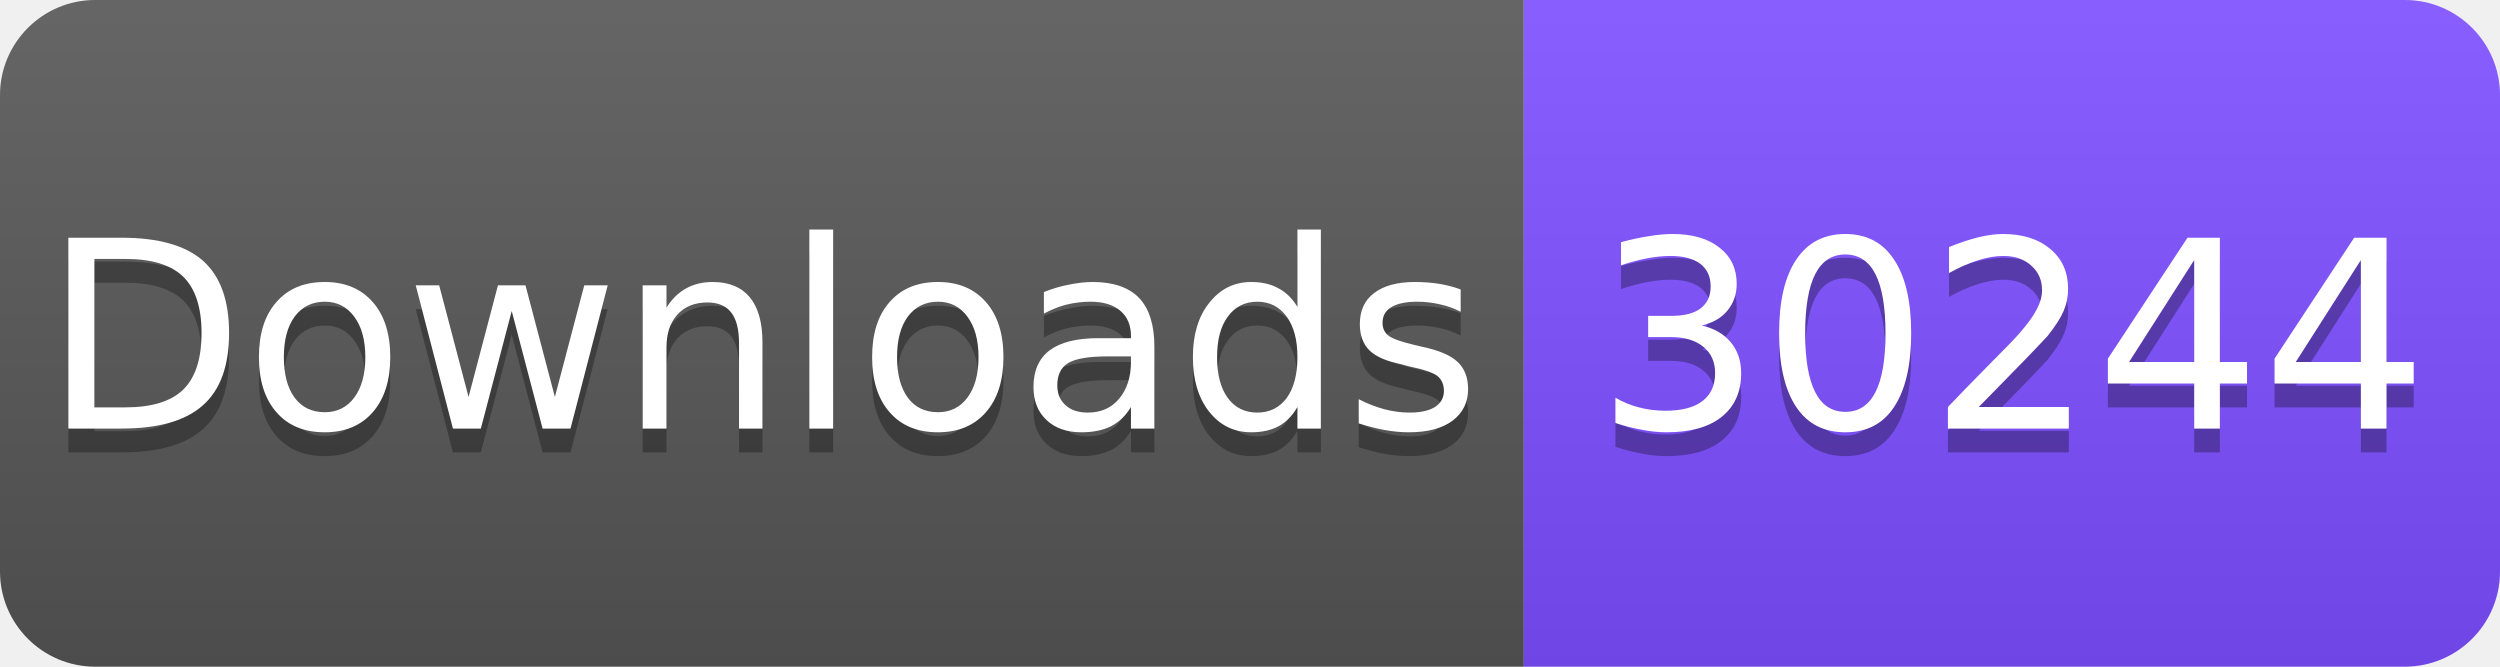
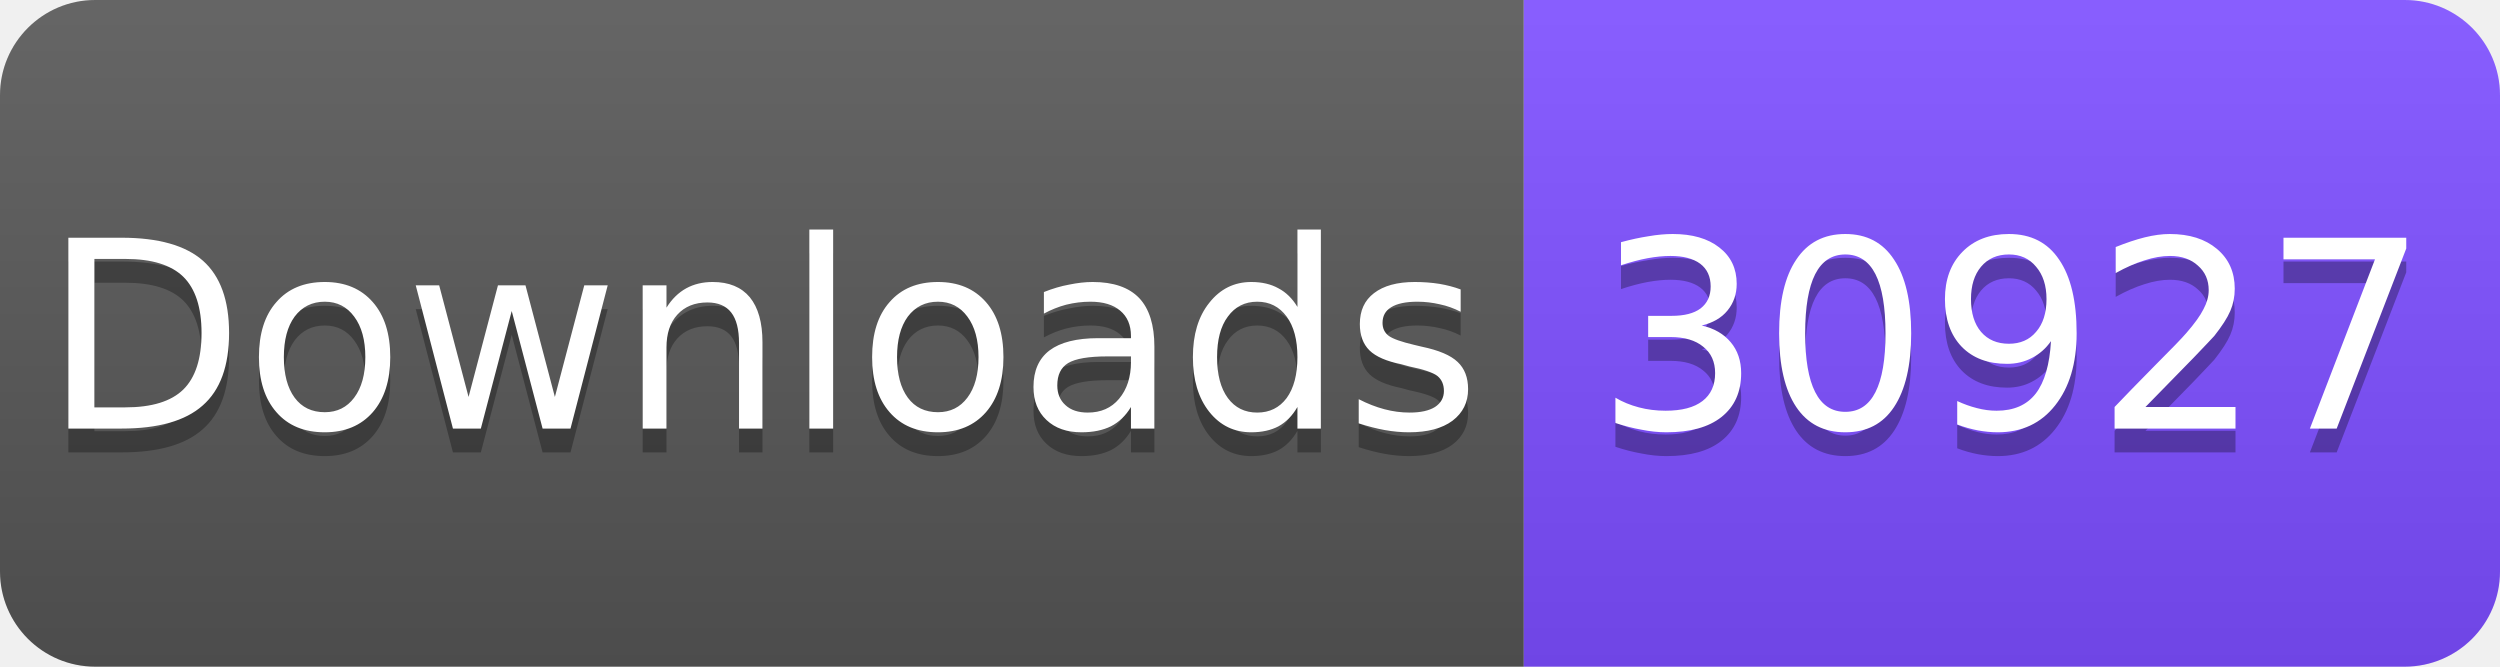
<svg xmlns="http://www.w3.org/2000/svg" width="105" height="28" viewBox="0 0 105 28">
  <linearGradient id="s" x2="0" y2="100%">
    <stop offset="0" stop-color="#fff" stop-opacity=".1" />
    <stop offset="1" stop-opacity=".1" />
  </linearGradient>
  <clipPath id="r">
    <rect width="105" height="28" rx="4" fill="#fff" />
  </clipPath>
  <g clip-path="url(#r)">
    <rect width="64" height="28" fill="#555" />
    <rect x="64" width="41" height="28" fill="#7C4DFF" />
    <rect width="105" height="28" fill="url(#s)" />
  </g>
  <g fill="#fff" text-anchor="middle" font-family="Verdana,Geneva,DejaVu Sans,sans-serif" font-size="11">
    <text x="32" y="19" fill="#010101" fill-opacity=".3">Downloads</text>
    <text x="32" y="18">Downloads</text>
-     <text x="84.5" y="19" fill="#010101" fill-opacity=".3">30244</text>
-     <text x="84.5" y="18">30244</text>
+     <text x="84.5" y="19" fill="#010101" fill-opacity=".3">30927</text>
+     <text x="84.5" y="18">30927</text>
  </g>
</svg>
